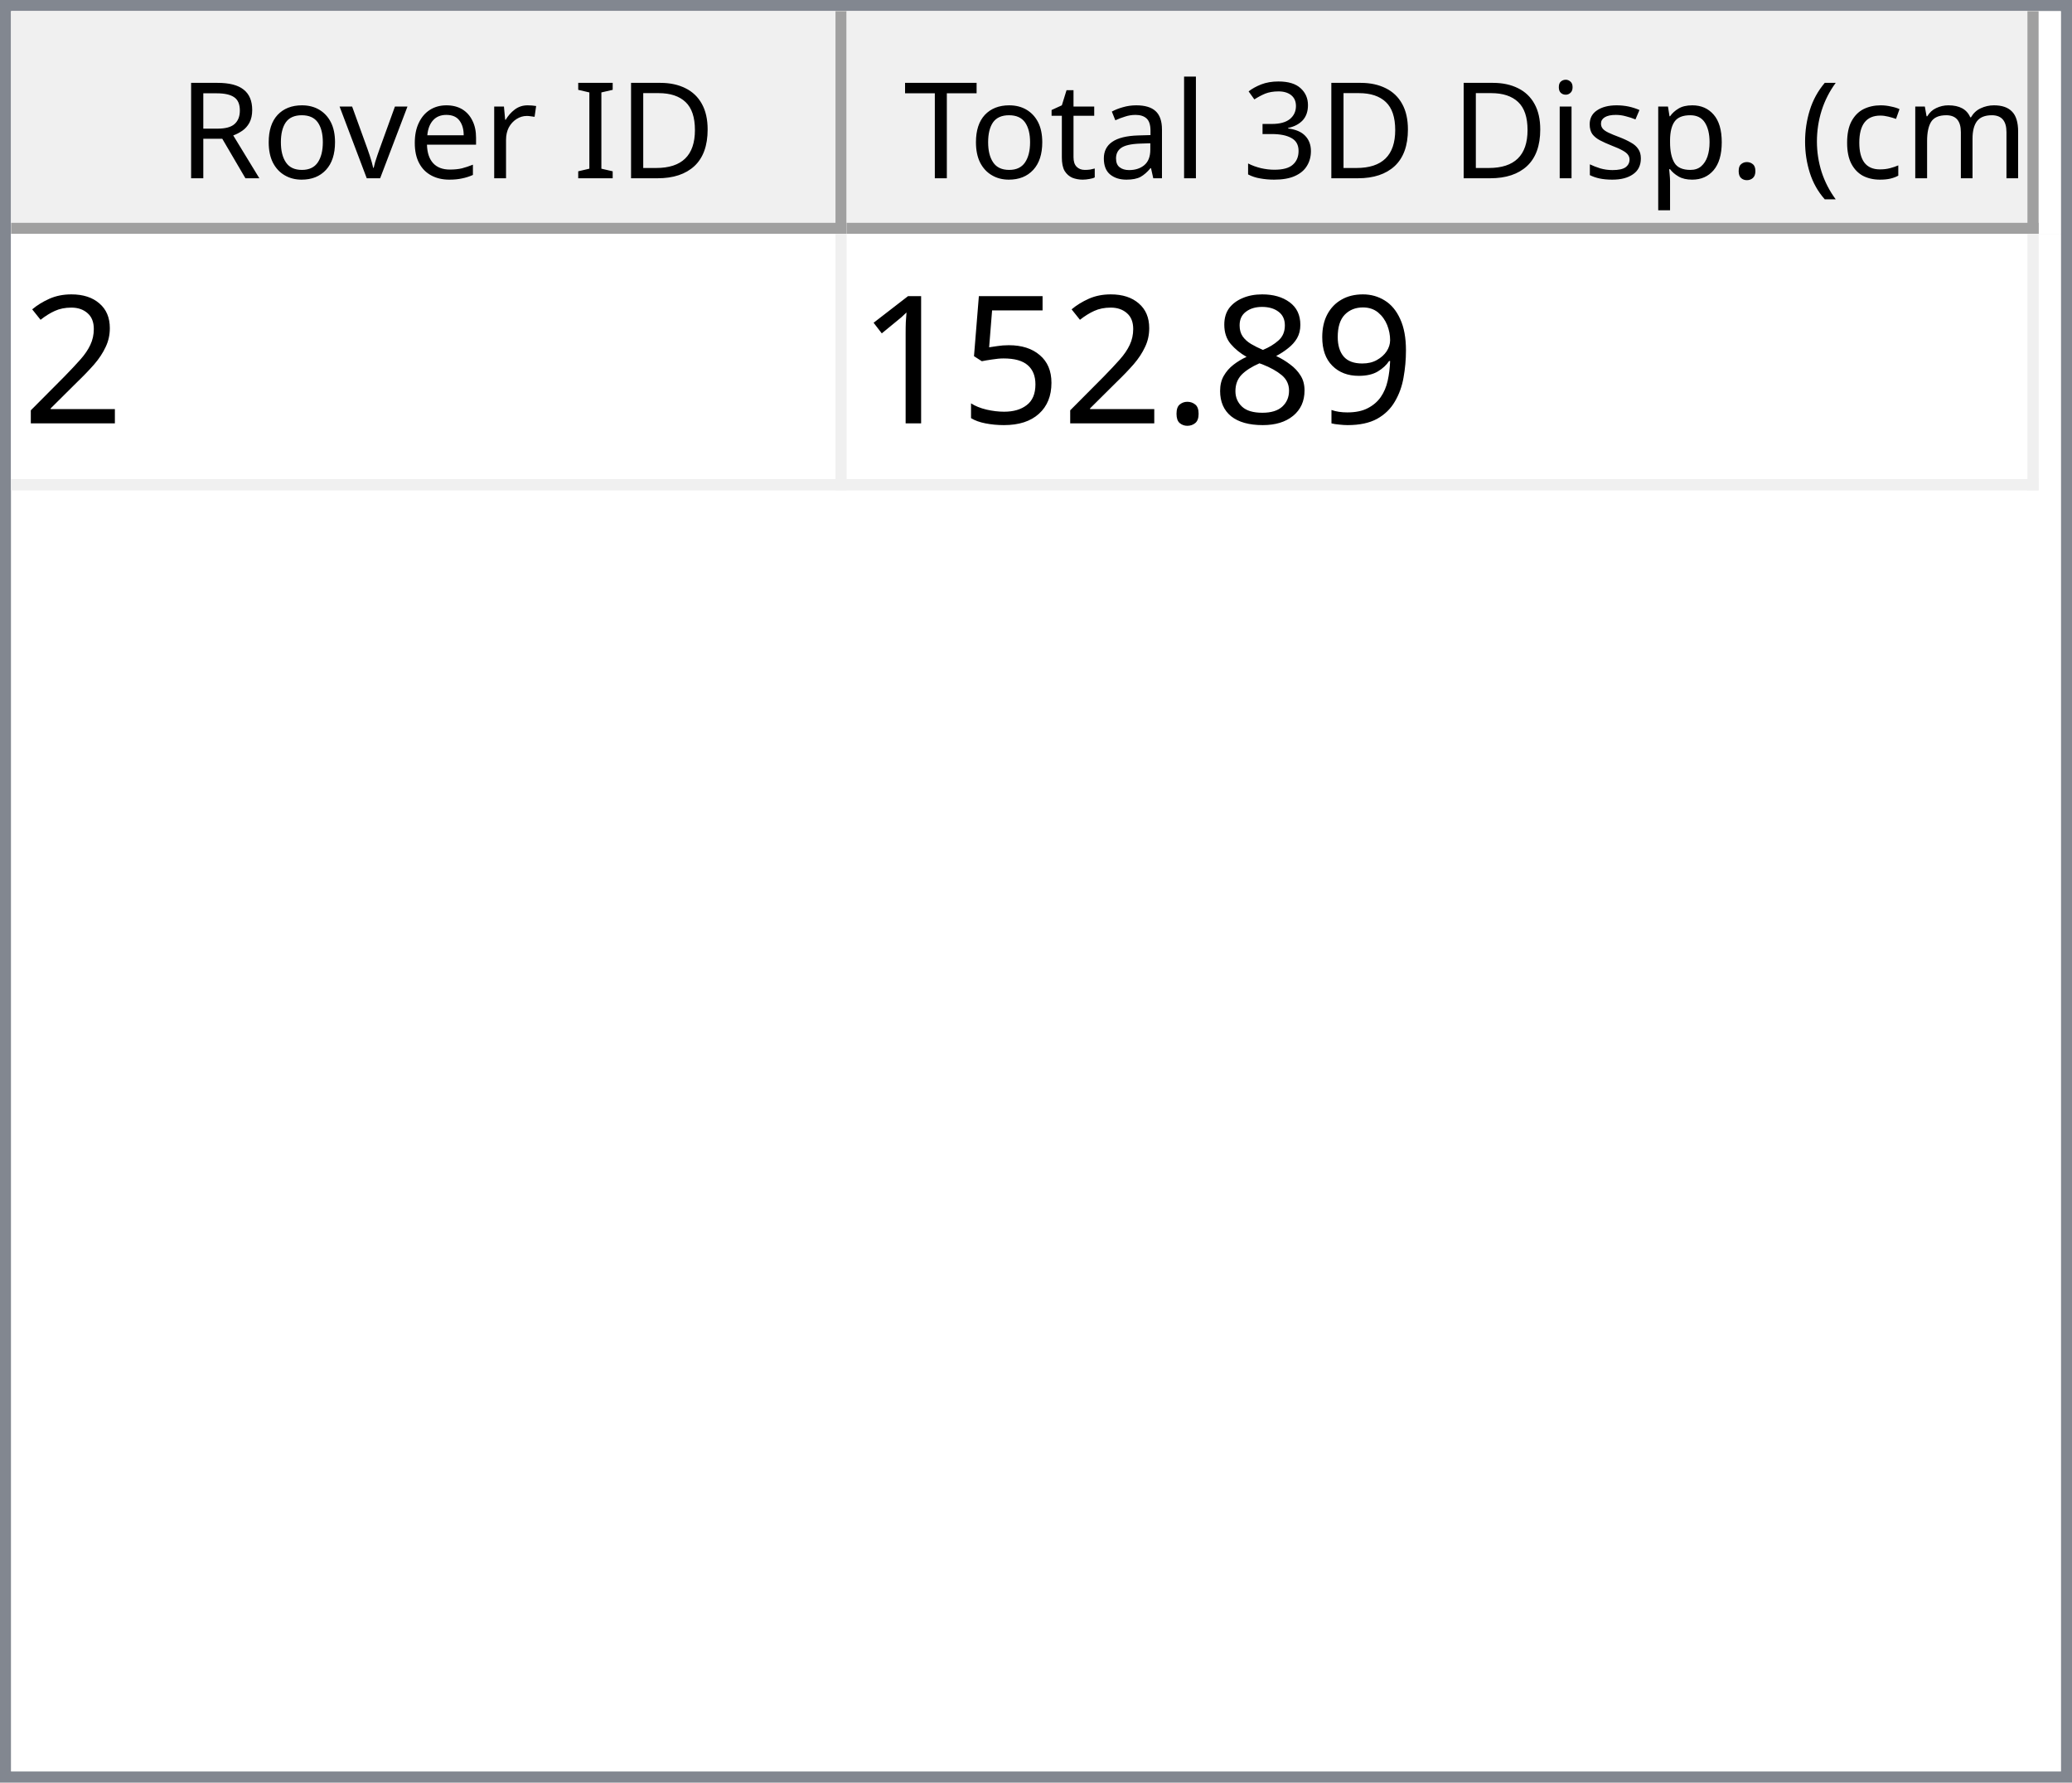
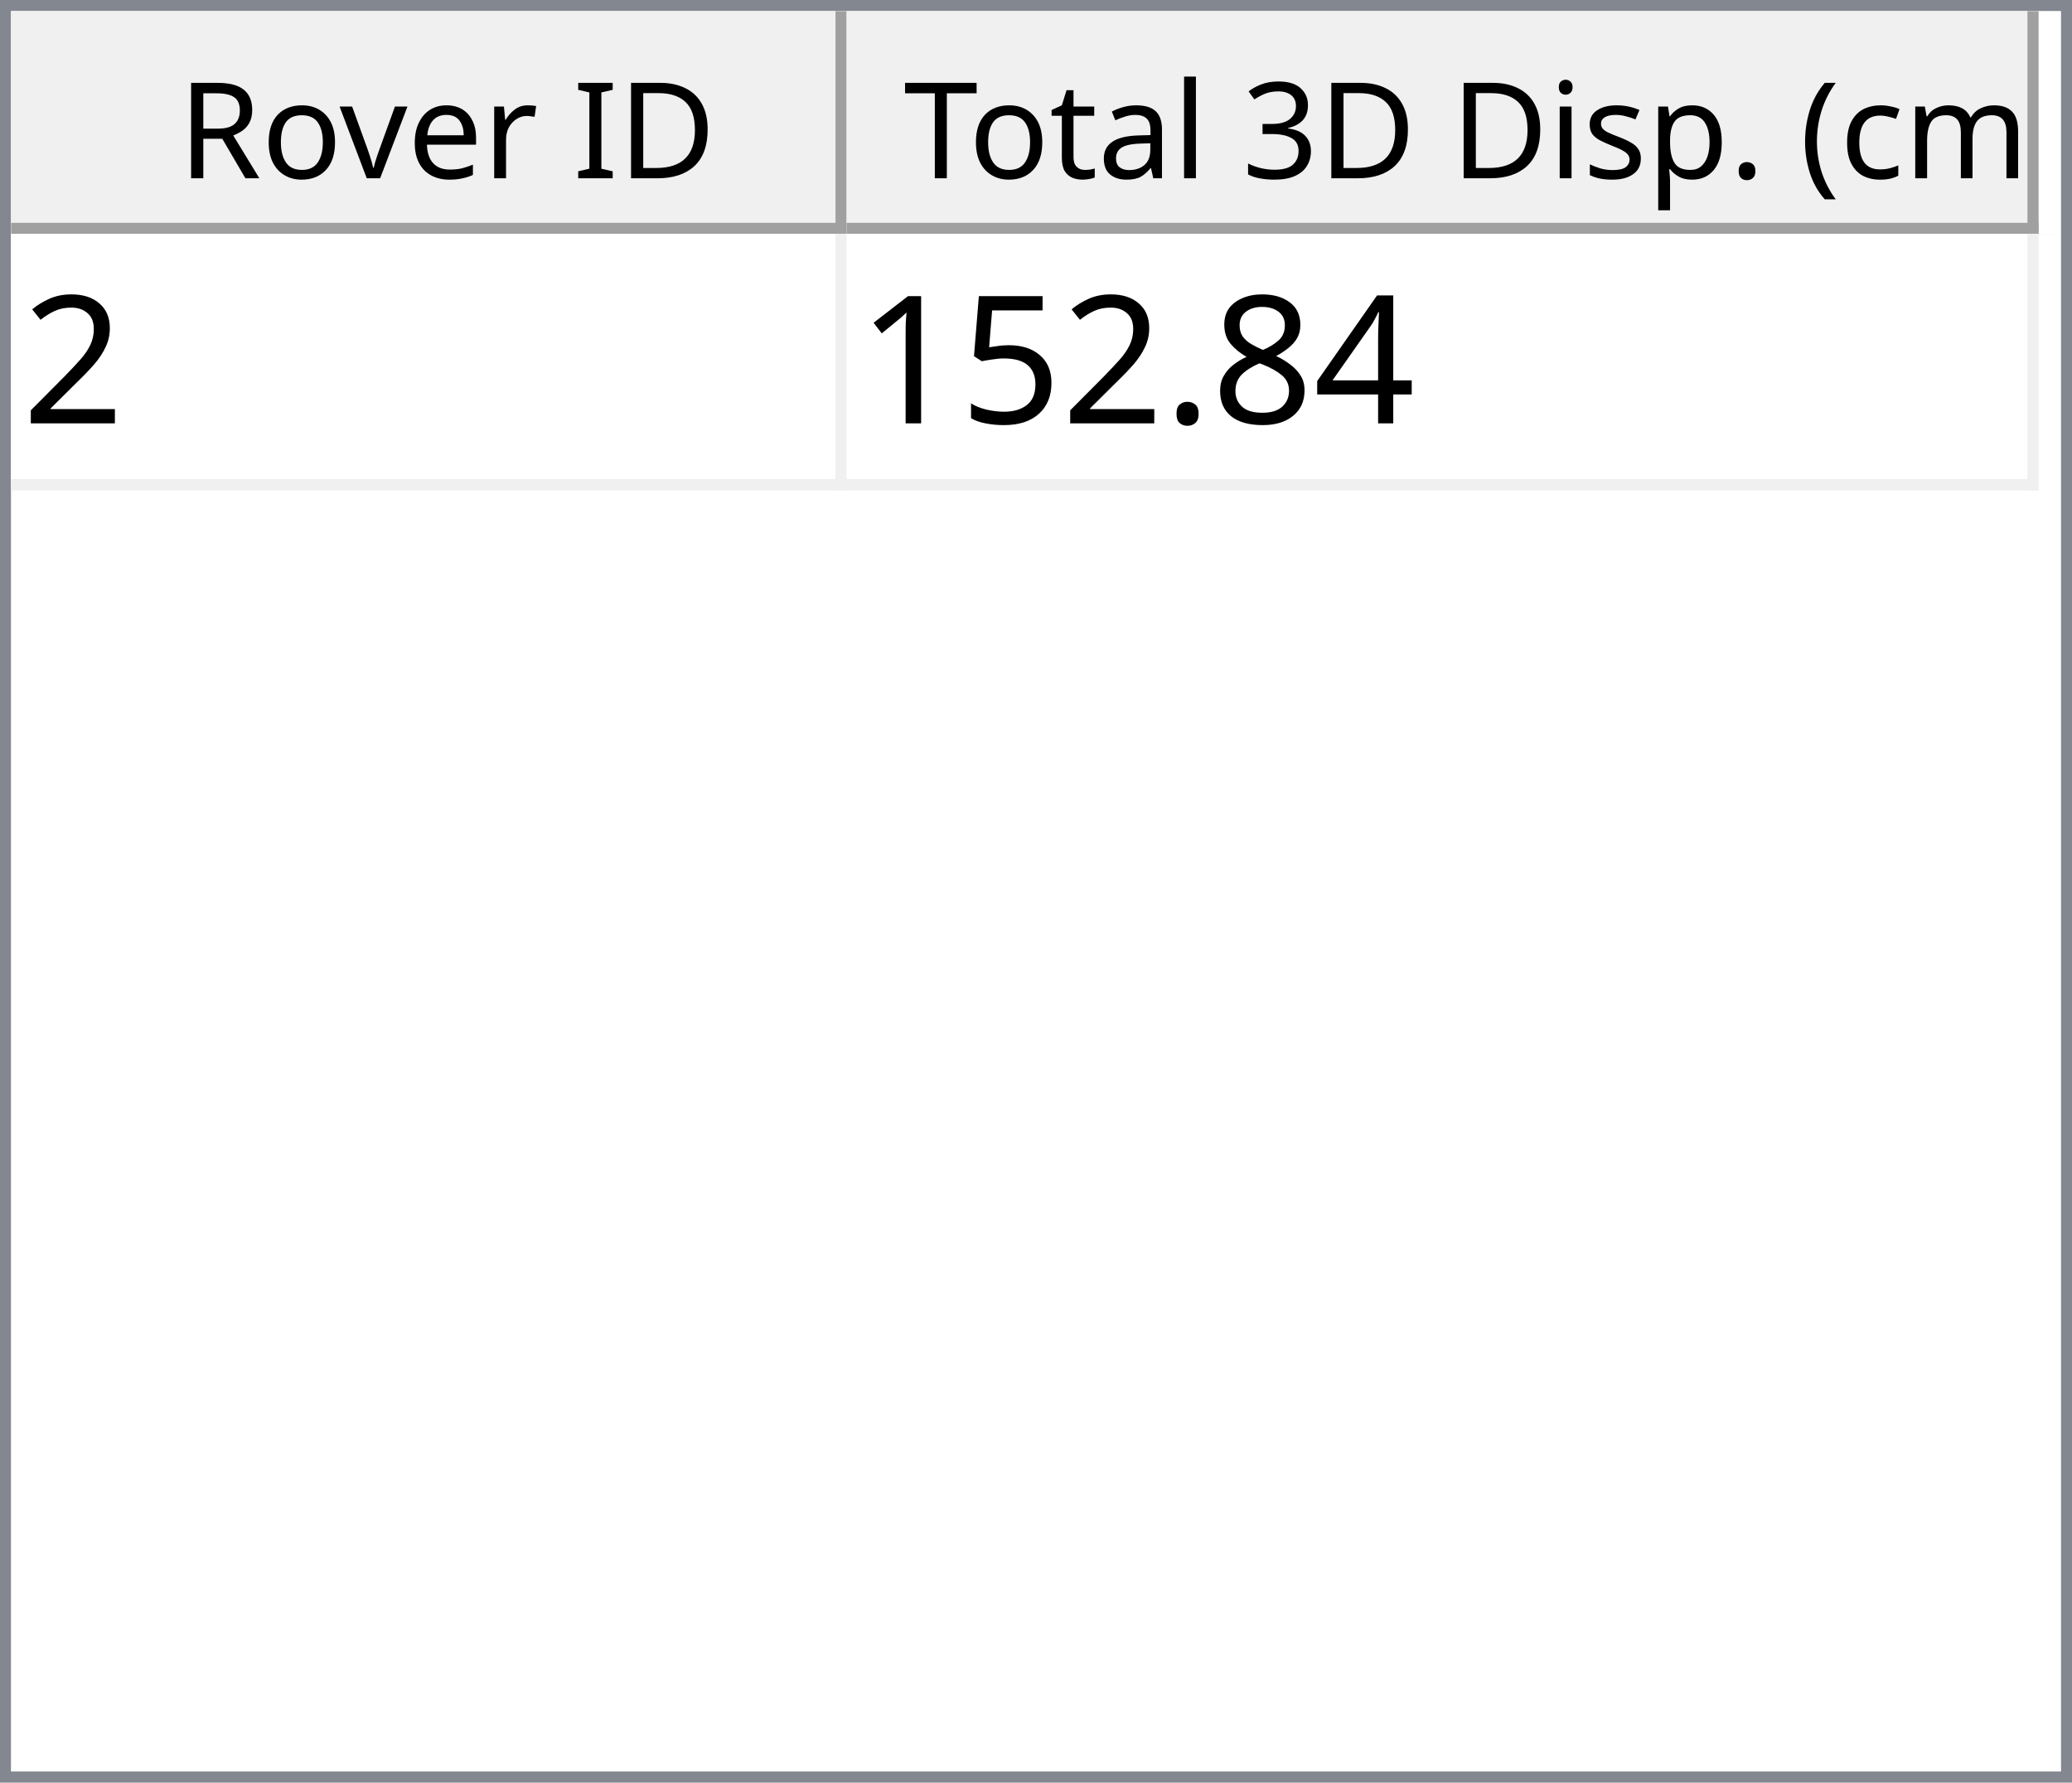
<svg xmlns="http://www.w3.org/2000/svg" style="fill-opacity:1; color-rendering:auto; color-interpolation:auto; text-rendering:auto; stroke:black; stroke-linecap:square; stroke-miterlimit:10; shape-rendering:auto; stroke-opacity:1; fill:black; stroke-dasharray:none; font-weight:normal; stroke-width:1; font-family:'Dialog'; font-style:normal; stroke-linejoin:miter; font-size:12px; stroke-dashoffset:0; image-rendering:auto;" width="186" height="160">
  <defs id="genericDefs" />
  <g>
    <defs id="defs1">
      <clipPath clipPathUnits="userSpaceOnUse" id="clipPath1">
        <path d="M0 0 L186 0 L186 160 L0 160 L0 0 Z" />
      </clipPath>
      <clipPath clipPathUnits="userSpaceOnUse" id="clipPath2">
        <path d="M0 0 L0 160 L186 160 L186 0 Z" />
      </clipPath>
      <clipPath clipPathUnits="userSpaceOnUse" id="clipPath3">
        <path d="M0 0 L0 20 L184 20 L184 0 Z" />
      </clipPath>
      <clipPath clipPathUnits="userSpaceOnUse" id="clipPath4">
        <path d="M0 0 L0 20 L75 20 L75 0 Z" />
      </clipPath>
      <clipPath clipPathUnits="userSpaceOnUse" id="clipPath5">
        <path d="M1 1 L1 19 L74 19 L74 1 Z" />
      </clipPath>
      <clipPath clipPathUnits="userSpaceOnUse" id="clipPath6">
        <path d="M0 0 L0 18 L73 18 L73 0 Z" />
      </clipPath>
      <clipPath clipPathUnits="userSpaceOnUse" id="clipPath7">
        <path d="M-0.5 -0.5 L-0.5 19.5 L74.5 19.5 L74.5 -0.5 Z" />
      </clipPath>
      <clipPath clipPathUnits="userSpaceOnUse" id="clipPath8">
        <path d="M0 0 L0 20 L107 20 L107 0 Z" />
      </clipPath>
      <clipPath clipPathUnits="userSpaceOnUse" id="clipPath9">
        <path d="M1 1 L1 19 L106 19 L106 1 Z" />
      </clipPath>
      <clipPath clipPathUnits="userSpaceOnUse" id="clipPath10">
        <path d="M0 0 L0 18 L105 18 L105 0 Z" />
      </clipPath>
      <clipPath clipPathUnits="userSpaceOnUse" id="clipPath11">
        <path d="M-0.5 -0.5 L-0.5 19.5 L106.5 19.5 L106.5 -0.5 Z" />
      </clipPath>
      <clipPath clipPathUnits="userSpaceOnUse" id="clipPath12">
        <path d="M0 0 L0 138 L184 138 L184 0 Z" />
      </clipPath>
      <clipPath clipPathUnits="userSpaceOnUse" id="clipPath13">
        <path d="M0 0 L0 23 L182 23 L182 0 Z" />
      </clipPath>
      <clipPath clipPathUnits="userSpaceOnUse" id="clipPath14">
        <path d="M-0.5 -0.5 L-0.5 22.5 L181.5 22.5 L181.5 -0.5 Z" />
      </clipPath>
      <clipPath clipPathUnits="userSpaceOnUse" id="clipPath15">
        <path d="M0 0 L0 22 L74 22 L74 0 Z" />
      </clipPath>
      <clipPath clipPathUnits="userSpaceOnUse" id="clipPath16">
        <path d="M0 0 L0 22 L106 22 L106 0 Z" />
      </clipPath>
      <font horiz-adv-x="64.551" id="font1">
        <font-face ascent="107.91" descent="25.098" units-per-em="100" style="font-style:normal; font-family:Segoe UI; font-weight:normal;" />
        <missing-glyph horiz-adv-x="64.551" d="M8.109 0 L8.109 68.266 L56.453 68.266 L56.453 0 L8.109 0 ZM15.328 7.234 L49.219 7.234 L49.219 61.031 L15.328 61.031 L15.328 7.234 Z" />
        <glyph unicode="D" horiz-adv-x="70.117" d="M9.188 0 L9.188 70.016 L28.516 70.016 Q65.531 70.016 65.531 35.891 Q65.531 19.672 55.25 9.836 Q44.969 0 27.734 0 L9.188 0 ZM17.391 62.594 L17.391 7.422 L27.828 7.422 Q41.609 7.422 49.273 14.797 Q56.938 22.172 56.938 35.688 Q56.938 62.594 28.328 62.594 L17.391 62.594 Z" />
        <glyph unicode="I" horiz-adv-x="26.611" d="M17.391 0 L9.188 0 L9.188 70.016 L17.391 70.016 L17.391 0 Z" />
        <glyph unicode=" " horiz-adv-x="27.393" d="" />
        <glyph unicode="r" horiz-adv-x="34.766" d="M34.188 41.891 Q32.078 43.5 28.125 43.5 Q23 43.5 19.555 38.672 Q16.109 33.844 16.109 25.484 L16.109 0 L8.109 0 L8.109 50 L16.109 50 L16.109 39.703 L16.312 39.703 Q18.016 44.969 21.531 47.922 Q25.047 50.875 29.391 50.875 Q32.516 50.875 34.188 50.203 L34.188 41.891 Z" />
        <glyph unicode="e" horiz-adv-x="52.295" d="M48.297 23 L12.984 23 Q13.188 14.656 17.484 10.109 Q21.781 5.562 29.297 5.562 Q37.75 5.562 44.828 11.141 L44.828 3.609 Q38.234 -1.172 27.391 -1.172 Q16.797 -1.172 10.742 5.641 Q4.688 12.453 4.688 24.812 Q4.688 36.469 11.305 43.82 Q17.922 51.172 27.734 51.172 Q37.547 51.172 42.922 44.828 Q48.297 38.484 48.297 27.203 L48.297 23 ZM40.094 29.781 Q40.047 36.719 36.75 40.578 Q33.453 44.438 27.594 44.438 Q21.922 44.438 17.969 40.383 Q14.016 36.328 13.094 29.781 L40.094 29.781 Z" />
        <glyph unicode="v" horiz-adv-x="47.9" d="M47.406 50 L27.484 0 L19.625 0 L0.688 50 L9.469 50 L22.172 13.672 Q23.578 9.672 23.922 6.688 L24.125 6.688 Q24.609 10.453 25.688 13.484 L38.969 50 L47.406 50 Z" />
        <glyph unicode="o" horiz-adv-x="58.594" d="M29 -1.172 Q17.922 -1.172 11.305 5.836 Q4.688 12.844 4.688 24.422 Q4.688 37.016 11.57 44.094 Q18.453 51.172 30.172 51.172 Q41.359 51.172 47.633 44.289 Q53.906 37.406 53.906 25.203 Q53.906 13.234 47.141 6.031 Q40.375 -1.172 29 -1.172 ZM29.594 44.438 Q21.875 44.438 17.383 39.188 Q12.891 33.938 12.891 24.703 Q12.891 15.828 17.43 10.695 Q21.969 5.562 29.594 5.562 Q37.359 5.562 41.531 10.594 Q45.703 15.625 45.703 24.906 Q45.703 34.281 41.531 39.359 Q37.359 44.438 29.594 44.438 Z" />
        <glyph unicode="R" horiz-adv-x="59.814" d="M59.375 0 L49.609 0 L37.891 19.625 Q36.281 22.359 34.766 24.289 Q33.25 26.219 31.664 27.438 Q30.078 28.656 28.25 29.219 Q26.422 29.781 24.125 29.781 L17.391 29.781 L17.391 0 L9.188 0 L9.188 70.016 L30.078 70.016 Q34.672 70.016 38.555 68.867 Q42.438 67.719 45.289 65.375 Q48.141 63.031 49.758 59.547 Q51.375 56.062 51.375 51.375 Q51.375 47.703 50.273 44.656 Q49.172 41.609 47.148 39.211 Q45.125 36.812 42.266 35.133 Q39.406 33.453 35.844 32.516 L35.844 32.328 Q37.594 31.547 38.891 30.547 Q40.188 29.547 41.359 28.18 Q42.531 26.812 43.68 25.078 Q44.828 23.344 46.234 21.047 L59.375 0 ZM17.391 62.594 L17.391 37.203 L28.516 37.203 Q31.594 37.203 34.203 38.133 Q36.812 39.062 38.719 40.797 Q40.625 42.531 41.703 45.047 Q42.781 47.562 42.781 50.688 Q42.781 56.297 39.141 59.445 Q35.5 62.594 28.609 62.594 L17.391 62.594 Z" />
        <glyph unicode=")" horiz-adv-x="30.176" d="M8.297 -15.922 L1.172 -15.922 Q16.406 2.344 16.406 26.812 Q16.406 51.469 1.078 70.016 L8.297 70.016 Q23.531 52.156 23.531 26.703 Q23.531 1.375 8.297 -15.922 Z" />
        <glyph unicode="m" horiz-adv-x="86.133" d="M79.109 0 L71.094 0 L71.094 28.719 Q71.094 37.016 68.531 40.727 Q65.969 44.438 59.906 44.438 Q54.781 44.438 51.195 39.75 Q47.609 35.062 47.609 28.516 L47.609 0 L39.594 0 L39.594 29.688 Q39.594 44.438 28.219 44.438 Q22.953 44.438 19.531 40.016 Q16.109 35.594 16.109 28.516 L16.109 0 L8.109 0 L8.109 50 L16.109 50 L16.109 42.094 L16.312 42.094 Q21.625 51.172 31.844 51.172 Q36.969 51.172 40.773 48.312 Q44.578 45.453 46 40.828 Q51.562 51.172 62.594 51.172 Q79.109 51.172 79.109 30.812 L79.109 0 Z" />
        <glyph unicode="c" horiz-adv-x="46.191" d="M42.188 2.297 Q36.422 -1.172 28.516 -1.172 Q17.828 -1.172 11.258 5.789 Q4.688 12.75 4.688 23.828 Q4.688 36.188 11.766 43.68 Q18.844 51.172 30.672 51.172 Q37.25 51.172 42.281 48.734 L42.281 40.531 Q36.719 44.438 30.375 44.438 Q22.703 44.438 17.797 38.945 Q12.891 33.453 12.891 24.516 Q12.891 15.719 17.508 10.641 Q22.125 5.562 29.891 5.562 Q36.422 5.562 42.188 9.906 L42.188 2.297 Z" />
        <glyph unicode="(" horiz-adv-x="30.176" d="M29.109 -15.922 L21.969 -15.922 Q6.844 1.375 6.844 26.703 Q6.844 52.156 21.969 70.016 L29.203 70.016 Q13.875 51.469 13.875 26.812 Q13.875 2.344 29.109 -15.922 Z" />
        <glyph unicode="." horiz-adv-x="21.68" d="M10.891 -1.078 Q8.641 -1.078 7.055 0.539 Q5.469 2.156 5.469 4.391 Q5.469 6.641 7.055 8.273 Q8.641 9.906 10.891 9.906 Q13.188 9.906 14.797 8.273 Q16.406 6.641 16.406 4.391 Q16.406 2.156 14.797 0.539 Q13.188 -1.078 10.891 -1.078 Z" />
        <glyph unicode="p" horiz-adv-x="58.789" d="M16.312 7.234 L16.109 7.234 L16.109 -23 L8.109 -23 L8.109 50 L16.109 50 L16.109 41.219 L16.312 41.219 Q22.219 51.172 33.594 51.172 Q43.266 51.172 48.688 44.461 Q54.109 37.75 54.109 26.469 Q54.109 13.922 48 6.375 Q41.891 -1.172 31.297 -1.172 Q21.578 -1.172 16.312 7.234 ZM16.109 27.391 L16.109 20.406 Q16.109 14.203 20.141 9.883 Q24.172 5.562 30.375 5.562 Q37.641 5.562 41.773 11.133 Q45.906 16.703 45.906 26.609 Q45.906 34.969 42.047 39.703 Q38.188 44.438 31.594 44.438 Q24.609 44.438 20.359 39.578 Q16.109 34.719 16.109 27.391 Z" />
        <glyph unicode="s" horiz-adv-x="42.432" d="M5.078 1.812 L5.078 10.406 Q11.625 5.562 19.484 5.562 Q30.031 5.562 30.031 12.594 Q30.031 14.594 29.125 15.992 Q28.219 17.391 26.68 18.461 Q25.141 19.531 23.07 20.383 Q21 21.234 18.609 22.172 Q15.281 23.484 12.766 24.828 Q10.25 26.172 8.57 27.859 Q6.891 29.547 6.031 31.695 Q5.172 33.844 5.172 36.719 Q5.172 40.234 6.789 42.945 Q8.406 45.656 11.086 47.484 Q13.766 49.312 17.211 50.242 Q20.656 51.172 24.312 51.172 Q30.812 51.172 35.938 48.922 L35.938 40.828 Q30.422 44.438 23.25 44.438 Q21 44.438 19.195 43.922 Q17.391 43.406 16.094 42.477 Q14.797 41.547 14.086 40.258 Q13.375 38.969 13.375 37.406 Q13.375 35.453 14.086 34.133 Q14.797 32.812 16.164 31.789 Q17.531 30.766 19.484 29.938 Q21.438 29.109 23.922 28.125 Q27.25 26.859 29.883 25.516 Q32.516 24.172 34.375 22.484 Q36.234 20.797 37.234 18.602 Q38.234 16.406 38.234 13.375 Q38.234 9.672 36.602 6.938 Q34.969 4.203 32.234 2.398 Q29.5 0.594 25.93 -0.289 Q22.359 -1.172 18.453 -1.172 Q10.75 -1.172 5.078 1.812 Z" />
        <glyph unicode="i" horiz-adv-x="24.219" d="M12.203 62.703 Q10.062 62.703 8.547 64.164 Q7.031 65.625 7.031 67.875 Q7.031 70.125 8.547 71.609 Q10.062 73.094 12.203 73.094 Q14.406 73.094 15.945 71.609 Q17.484 70.125 17.484 67.875 Q17.484 65.719 15.945 64.211 Q14.406 62.703 12.203 62.703 ZM16.109 0 L8.109 0 L8.109 50 L16.109 50 L16.109 0 Z" />
        <glyph unicode="3" horiz-adv-x="53.906" d="M46.531 19.828 Q46.531 15.094 44.75 11.211 Q42.969 7.328 39.719 4.57 Q36.469 1.812 31.93 0.297 Q27.391 -1.219 21.922 -1.219 Q11.922 -1.219 6 2.594 L6 11.188 Q13.094 5.609 22.219 5.609 Q25.875 5.609 28.828 6.539 Q31.781 7.469 33.906 9.227 Q36.031 10.984 37.18 13.477 Q38.328 15.969 38.328 19.094 Q38.328 32.812 18.797 32.812 L12.984 32.812 L12.984 39.594 L18.5 39.594 Q35.797 39.594 35.797 52.484 Q35.797 64.406 22.609 64.406 Q15.188 64.406 8.688 59.422 L8.688 67.188 Q15.375 71.188 24.609 71.188 Q29 71.188 32.57 69.969 Q36.141 68.75 38.68 66.555 Q41.219 64.359 42.609 61.281 Q44 58.203 44 54.5 Q44 40.672 30.031 36.719 L30.031 36.531 Q33.594 36.141 36.625 34.797 Q39.656 33.453 41.852 31.305 Q44.047 29.156 45.289 26.25 Q46.531 23.344 46.531 19.828 Z" />
        <glyph unicode="l" horiz-adv-x="24.219" d="M16.109 0 L8.109 0 L8.109 74.031 L16.109 74.031 L16.109 0 Z" />
        <glyph unicode="a" horiz-adv-x="50.879" d="M43.891 0 L35.891 0 L35.891 7.812 L35.688 7.812 Q30.469 -1.172 20.312 -1.172 Q12.844 -1.172 8.617 2.781 Q4.391 6.734 4.391 13.281 Q4.391 27.297 20.906 29.594 L35.891 31.688 Q35.891 44.438 25.594 44.438 Q16.547 44.438 9.281 38.281 L9.281 46.484 Q16.656 51.172 26.266 51.172 Q43.891 51.172 43.891 32.516 L43.891 0 ZM35.891 25.297 L23.828 23.641 Q18.266 22.859 15.43 20.875 Q12.594 18.891 12.594 13.875 Q12.594 10.203 15.211 7.883 Q17.828 5.562 22.172 5.562 Q28.125 5.562 32.008 9.742 Q35.891 13.922 35.891 20.312 L35.891 25.297 Z" />
        <glyph unicode="t" horiz-adv-x="33.887" d="M31.297 0.484 Q28.469 -1.078 23.828 -1.078 Q10.688 -1.078 10.688 13.578 L10.688 43.172 L2.094 43.172 L2.094 50 L10.688 50 L10.688 62.203 L18.703 64.797 L18.703 50 L31.297 50 L31.297 43.172 L18.703 43.172 L18.703 14.984 Q18.703 9.969 20.414 7.82 Q22.125 5.672 26.078 5.672 Q29.109 5.672 31.297 7.328 L31.297 0.484 Z" />
        <glyph unicode="T" horiz-adv-x="52.393" d="M50.594 62.594 L30.375 62.594 L30.375 0 L22.172 0 L22.172 62.594 L2 62.594 L2 70.016 L50.594 70.016 L50.594 62.594 Z" />
      </font>
      <font horiz-adv-x="75.0" id="font2">
        <font-face ascent="100.537" descent="21.973" units-per-em="100" style="font-style:normal; font-family:sans-serif; font-weight:normal;" />
        <missing-glyph horiz-adv-x="75.0" d="M12.5 0 L12.5 62.5 L62.5 62.5 L62.5 0 L12.5 0 ZM14.062 1.562 L60.938 1.562 L60.938 60.938 L14.062 60.938 L14.062 1.562 Z" />
        <glyph unicode="2" horiz-adv-x="55.615" d="M50.344 8.453 L50.344 0 L3.031 0 Q2.938 3.172 4.047 6.109 Q5.859 10.938 9.836 15.625 Q13.812 20.312 21.344 26.469 Q33.016 36.031 37.117 41.625 Q41.219 47.219 41.219 52.203 Q41.219 57.422 37.477 61.008 Q33.734 64.594 27.734 64.594 Q21.391 64.594 17.578 60.789 Q13.766 56.984 13.719 50.25 L4.688 51.172 Q5.609 61.281 11.664 66.578 Q17.719 71.875 27.938 71.875 Q38.234 71.875 44.242 66.164 Q50.25 60.453 50.25 52 Q50.25 47.703 48.492 43.555 Q46.734 39.406 42.656 34.812 Q38.578 30.219 29.109 22.219 Q21.188 15.578 18.945 13.211 Q16.703 10.844 15.234 8.453 L50.344 8.453 Z" />
-         <glyph unicode="9" horiz-adv-x="55.615" d="M5.469 16.547 L13.922 17.328 Q14.984 11.375 18.016 8.688 Q21.047 6 25.781 6 Q29.828 6 32.883 7.859 Q35.938 9.719 37.891 12.82 Q39.844 15.922 41.164 21.195 Q42.484 26.469 42.484 31.938 Q42.484 32.516 42.438 33.688 Q39.797 29.5 35.234 26.883 Q30.672 24.266 25.344 24.266 Q16.453 24.266 10.305 30.711 Q4.156 37.156 4.156 47.703 Q4.156 58.594 10.578 65.234 Q17 71.875 26.656 71.875 Q33.641 71.875 39.43 68.117 Q45.219 64.359 48.219 57.398 Q51.219 50.438 51.219 37.25 Q51.219 23.531 48.242 15.406 Q45.266 7.281 39.383 3.031 Q33.5 -1.219 25.594 -1.219 Q17.188 -1.219 11.867 3.445 Q6.547 8.109 5.469 16.547 ZM41.453 48.141 Q41.453 55.719 37.43 60.156 Q33.406 64.594 27.734 64.594 Q21.875 64.594 17.531 59.812 Q13.188 55.031 13.188 47.406 Q13.188 40.578 17.312 36.305 Q21.438 32.031 27.484 32.031 Q33.594 32.031 37.523 36.305 Q41.453 40.578 41.453 48.141 Z" />
+         <glyph unicode="4" horiz-adv-x="55.615" d="M32.328 0 L32.328 17.141 L1.266 17.141 L1.266 25.203 L33.938 71.578 L41.109 71.578 L41.109 25.203 L50.781 25.203 L50.781 17.141 L41.109 17.141 L41.109 0 L32.328 0 ZM32.328 25.203 L32.328 57.469 L9.906 25.203 L32.328 25.203 Z" />
        <glyph unicode="8" horiz-adv-x="55.615" d="M17.672 38.812 Q12.203 40.828 9.57 44.539 Q6.938 48.25 6.938 53.422 Q6.938 61.234 12.555 66.555 Q18.172 71.875 27.484 71.875 Q36.859 71.875 42.578 66.43 Q48.297 60.984 48.297 53.172 Q48.297 48.188 45.68 44.508 Q43.062 40.828 37.75 38.812 Q44.344 36.672 47.781 31.883 Q51.219 27.094 51.219 20.453 Q51.219 11.281 44.727 5.031 Q38.234 -1.219 27.641 -1.219 Q17.047 -1.219 10.547 5.055 Q4.047 11.328 4.047 20.703 Q4.047 27.688 7.594 32.398 Q11.141 37.109 17.672 38.812 ZM15.922 53.719 Q15.922 48.641 19.195 45.414 Q22.469 42.188 27.688 42.188 Q32.766 42.188 36.016 45.383 Q39.266 48.578 39.266 53.219 Q39.266 58.062 35.914 61.359 Q32.562 64.656 27.594 64.656 Q22.562 64.656 19.242 61.43 Q15.922 58.203 15.922 53.719 ZM13.094 20.656 Q13.094 16.891 14.875 13.375 Q16.656 9.859 20.172 7.93 Q23.688 6 27.734 6 Q34.031 6 38.133 10.055 Q42.234 14.109 42.234 20.359 Q42.234 26.703 38.016 30.859 Q33.797 35.016 27.438 35.016 Q21.234 35.016 17.164 30.914 Q13.094 26.812 13.094 20.656 Z" />
        <glyph unicode="." horiz-adv-x="27.783" d="M9.078 0 L9.078 10.016 L19.094 10.016 L19.094 0 L9.078 0 Z" />
        <glyph unicode="5" horiz-adv-x="55.615" d="M4.156 18.75 L13.375 19.531 Q14.406 12.797 18.141 9.398 Q21.875 6 27.156 6 Q33.5 6 37.891 10.789 Q42.281 15.578 42.281 23.484 Q42.281 31 38.062 35.352 Q33.844 39.703 27 39.703 Q22.75 39.703 19.336 37.773 Q15.922 35.844 13.969 32.766 L5.719 33.844 L12.641 70.609 L48.25 70.609 L48.25 62.203 L19.672 62.203 L15.828 42.969 Q22.266 47.469 29.344 47.469 Q38.719 47.469 45.164 40.969 Q51.609 34.469 51.609 24.266 Q51.609 14.547 45.953 7.469 Q39.062 -1.219 27.156 -1.219 Q17.391 -1.219 11.211 4.25 Q5.031 9.719 4.156 18.75 Z" />
        <glyph unicode="1" horiz-adv-x="55.615" d="M37.25 0 L28.469 0 L28.469 56 Q25.297 52.984 20.141 49.953 Q14.984 46.922 10.891 45.406 L10.891 53.906 Q18.266 57.375 23.781 62.305 Q29.297 67.234 31.594 71.875 L37.25 71.875 L37.25 0 Z" />
      </font>
    </defs>
    <g style="fill:white; stroke:white;">
      <rect x="0" y="0" width="186" style="clip-path:url(#clipPath1); stroke:none;" height="160" />
    </g>
    <g style="fill:white; text-rendering:optimizeSpeed; color-rendering:optimizeSpeed; image-rendering:optimizeSpeed; shape-rendering:crispEdges; stroke:white; color-interpolation:sRGB;">
      <rect x="0" width="186" height="160" y="0" style="stroke:none;" />
      <path style="stroke:none;" d="M0 160 L186 160 L186 0 L0 0 Z" />
    </g>
    <g style="fill:rgb(240,240,240); font-family:'Segoe UI'; stroke:rgb(240,240,240);">
      <rect x="0" y="0" width="186" style="clip-path:url(#clipPath2); stroke:none;" height="160" />
    </g>
    <g style="fill:rgb(130,135,144); font-family:'Segoe UI'; stroke:rgb(130,135,144);">
      <path d="M0 0 L186 0 L186 160 L0 160 L0 0 ZM1 1 L185 1 L185 159 L1 159 L1 1 Z" style="fill-rule:evenodd; clip-path:url(#clipPath2); stroke:none;" />
    </g>
    <g style="fill:white; font-family:'Segoe UI'; stroke:white;" transform="translate(1,1)">
      <rect x="0" y="0" width="184" style="clip-path:url(#clipPath3); stroke:none;" height="20" />
    </g>
    <g style="fill:rgb(240,240,240); font-family:'Segoe UI'; stroke:rgb(240,240,240);" transform="translate(1,1)">
      <rect x="0" y="0" width="75" style="clip-path:url(#clipPath4); stroke:none;" height="20" />
    </g>
    <g style="font-family:'Segoe UI';" transform="translate(2,2)">
      <text x="14" xml:space="preserve" y="14" style="clip-path:url(#clipPath6); stroke:none;">Rover ID</text>
    </g>
    <g style="fill:rgb(160,160,160); font-family:'Segoe UI'; stroke:rgb(160,160,160); stroke-linejoin:bevel;" transform="translate(1.5,1.5)">
      <line x1="74" x2="74" y1="0" style="fill:none; clip-path:url(#clipPath7);" y2="19" />
    </g>
    <g style="fill:rgb(160,160,160); font-family:'Segoe UI'; stroke:rgb(160,160,160); stroke-linejoin:bevel;" transform="matrix(1,0,0,1,1,1) translate(0.5,0.5)">
      <line x1="0" x2="74" y1="19" style="fill:none; clip-path:url(#clipPath7);" y2="19" />
    </g>
    <g style="fill:rgb(240,240,240); font-family:'Segoe UI'; stroke:rgb(240,240,240);" transform="translate(76,1)">
      <rect x="0" y="0" width="107" style="clip-path:url(#clipPath8); stroke:none;" height="20" />
    </g>
    <g style="font-family:'Segoe UI';" transform="translate(77,2)">
      <text x="1" xml:space="preserve" y="14" style="clip-path:url(#clipPath10); stroke:none;"> Total 3D Disp. (cm)</text>
    </g>
    <g style="fill:rgb(160,160,160); font-family:'Segoe UI'; stroke:rgb(160,160,160); stroke-linejoin:bevel;" transform="translate(76.5,1.5)">
      <line x1="106" x2="106" y1="0" style="fill:none; clip-path:url(#clipPath11);" y2="19" />
    </g>
    <g style="fill:rgb(160,160,160); font-family:'Segoe UI'; stroke:rgb(160,160,160); stroke-linejoin:bevel;" transform="matrix(1,0,0,1,76,1) translate(0.5,0.5)">
      <line x1="0" x2="106" y1="19" style="fill:none; clip-path:url(#clipPath11);" y2="19" />
    </g>
    <g style="fill:white; font-family:'Segoe UI'; stroke:white;" transform="translate(1,21)">
      <rect x="0" y="0" width="184" style="clip-path:url(#clipPath12); stroke:none;" height="138" />
    </g>
    <g style="fill:rgb(240,240,240); font-size:16px; font-family:sans-serif; stroke:rgb(240,240,240);" transform="translate(1,21)">
      <rect x="0" y="0" width="182" style="clip-path:url(#clipPath13); stroke:none;" height="23" />
      <line transform="translate(0.5,0.5)" x1="0" x2="181" y1="22" style="clip-path:url(#clipPath14); fill:none; stroke-linejoin:bevel;" y2="22" />
    </g>
    <g transform="matrix(1,0,0,1,1,21) translate(0.5,0.5)" style="fill:rgb(240,240,240); font-size:16px; font-family:sans-serif; stroke:rgb(240,240,240); stroke-linejoin:bevel;">
      <line x1="74" x2="74" y1="0" style="fill:none; clip-path:url(#clipPath14);" y2="22" />
    </g>
    <g transform="matrix(1,0,0,1,1,21) translate(0.5,0.5)" style="fill:rgb(240,240,240); font-size:16px; font-family:sans-serif; stroke:rgb(240,240,240); stroke-linejoin:bevel;">
      <line x1="181" x2="181" y1="0" style="fill:none; clip-path:url(#clipPath14);" y2="22" />
    </g>
    <g style="fill:white; font-size:16px; font-family:sans-serif; stroke:white;" transform="matrix(1,0,0,1,1,21)">
      <rect x="0" y="0" width="74" style="clip-path:url(#clipPath15); stroke:none;" height="22" />
      <text x="1" y="17" style="fill:black; clip-path:url(#clipPath15); stroke:none;" xml:space="preserve">2</text>
    </g>
    <g style="fill:white; font-size:16px; font-family:sans-serif; stroke:white;" transform="matrix(1,0,0,1,1,21) translate(75,0)">
      <rect x="0" y="0" width="106" style="clip-path:url(#clipPath16); stroke:none;" height="22" />
-       <text x="1" y="17" style="fill:black; clip-path:url(#clipPath16); stroke:none;" xml:space="preserve">152.89</text>
+       <text x="1" y="17" style="fill:black; clip-path:url(#clipPath16); stroke:none;" xml:space="preserve">152.84</text>
    </g>
  </g>
</svg>
